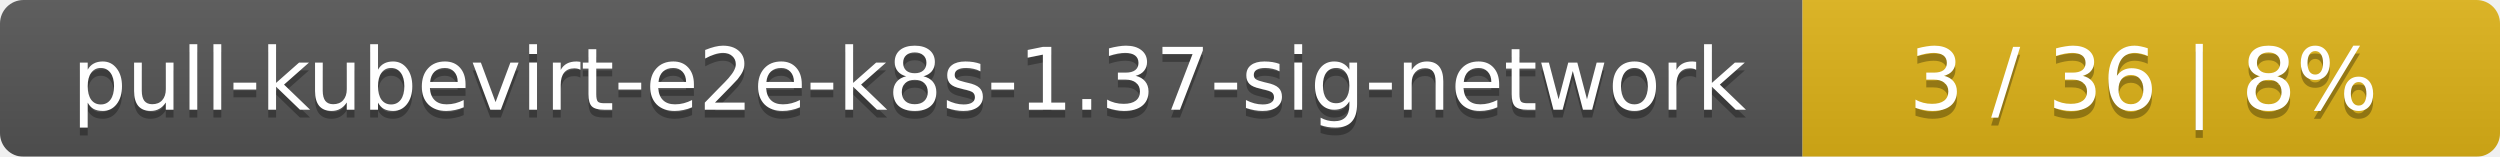
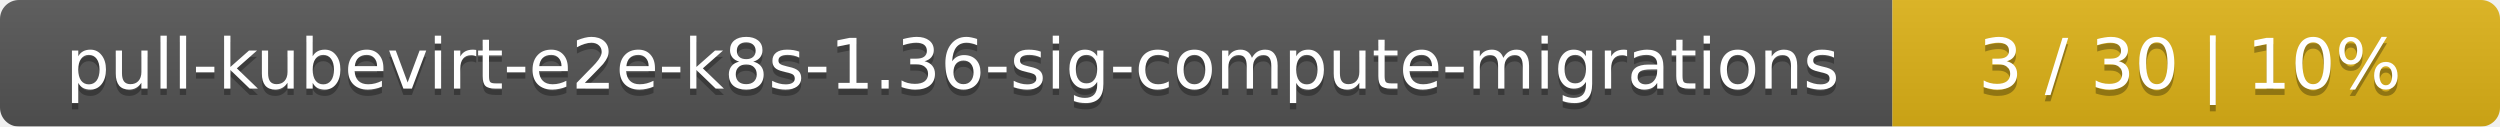
- <svg xmlns="http://www.w3.org/2000/svg" width="319" height="20">
+ <svg xmlns="http://www.w3.org/2000/svg" width="395" height="20">
  <linearGradient id="smooth" x2="0" y2="100%">
    <stop offset="0" stop-color="#bbb" stop-opacity=".1" />
    <stop offset="1" stop-opacity=".1" />
  </linearGradient>
  <mask id="round">
-     <rect width="319" height="20" rx="3" fill="#fff" />
+     <rect width="395" height="20" rx="3" fill="#fff" />
  </mask>
  <g mask="url(#round)">
-     <rect width="230" height="20" fill="#555" />
-     <rect x="230" width="89" height="20" fill="#dfb317" />
-     <rect width="319" height="20" fill="url(#smooth)" />
+     <rect width="299" height="20" fill="#555" />
+     <rect x="299" width="96" height="20" fill="#dfb317" />
+     <rect width="395" height="20" fill="url(#smooth)" />
  </g>
  <g fill="#fff" text-anchor="middle" font-family="DejaVu Sans,Verdana,Geneva,sans-serif" font-size="11">
-     <text x="116" y="15" fill="#010101" fill-opacity=".3">pull-kubevirt-e2e-k8s-1.37-sig-network</text>
-     <text x="116" y="14">pull-kubevirt-e2e-k8s-1.37-sig-network</text>
-     <text x="273.5" y="15" fill="#010101" fill-opacity=".3">3 / 36    |    8%</text>
-     <text x="273.5" y="14">3 / 36    |    8%</text>
+     <text x="150.5" y="15" fill="#010101" fill-opacity=".3">pull-kubevirt-e2e-k8s-1.36-sig-compute-migrations</text>
+     <text x="150.5" y="14">pull-kubevirt-e2e-k8s-1.36-sig-compute-migrations</text>
+     <text x="346" y="15" fill="#010101" fill-opacity=".3">3 / 30    |    10%</text>
+     <text x="346" y="14">3 / 30    |    10%</text>
  </g>
</svg>
